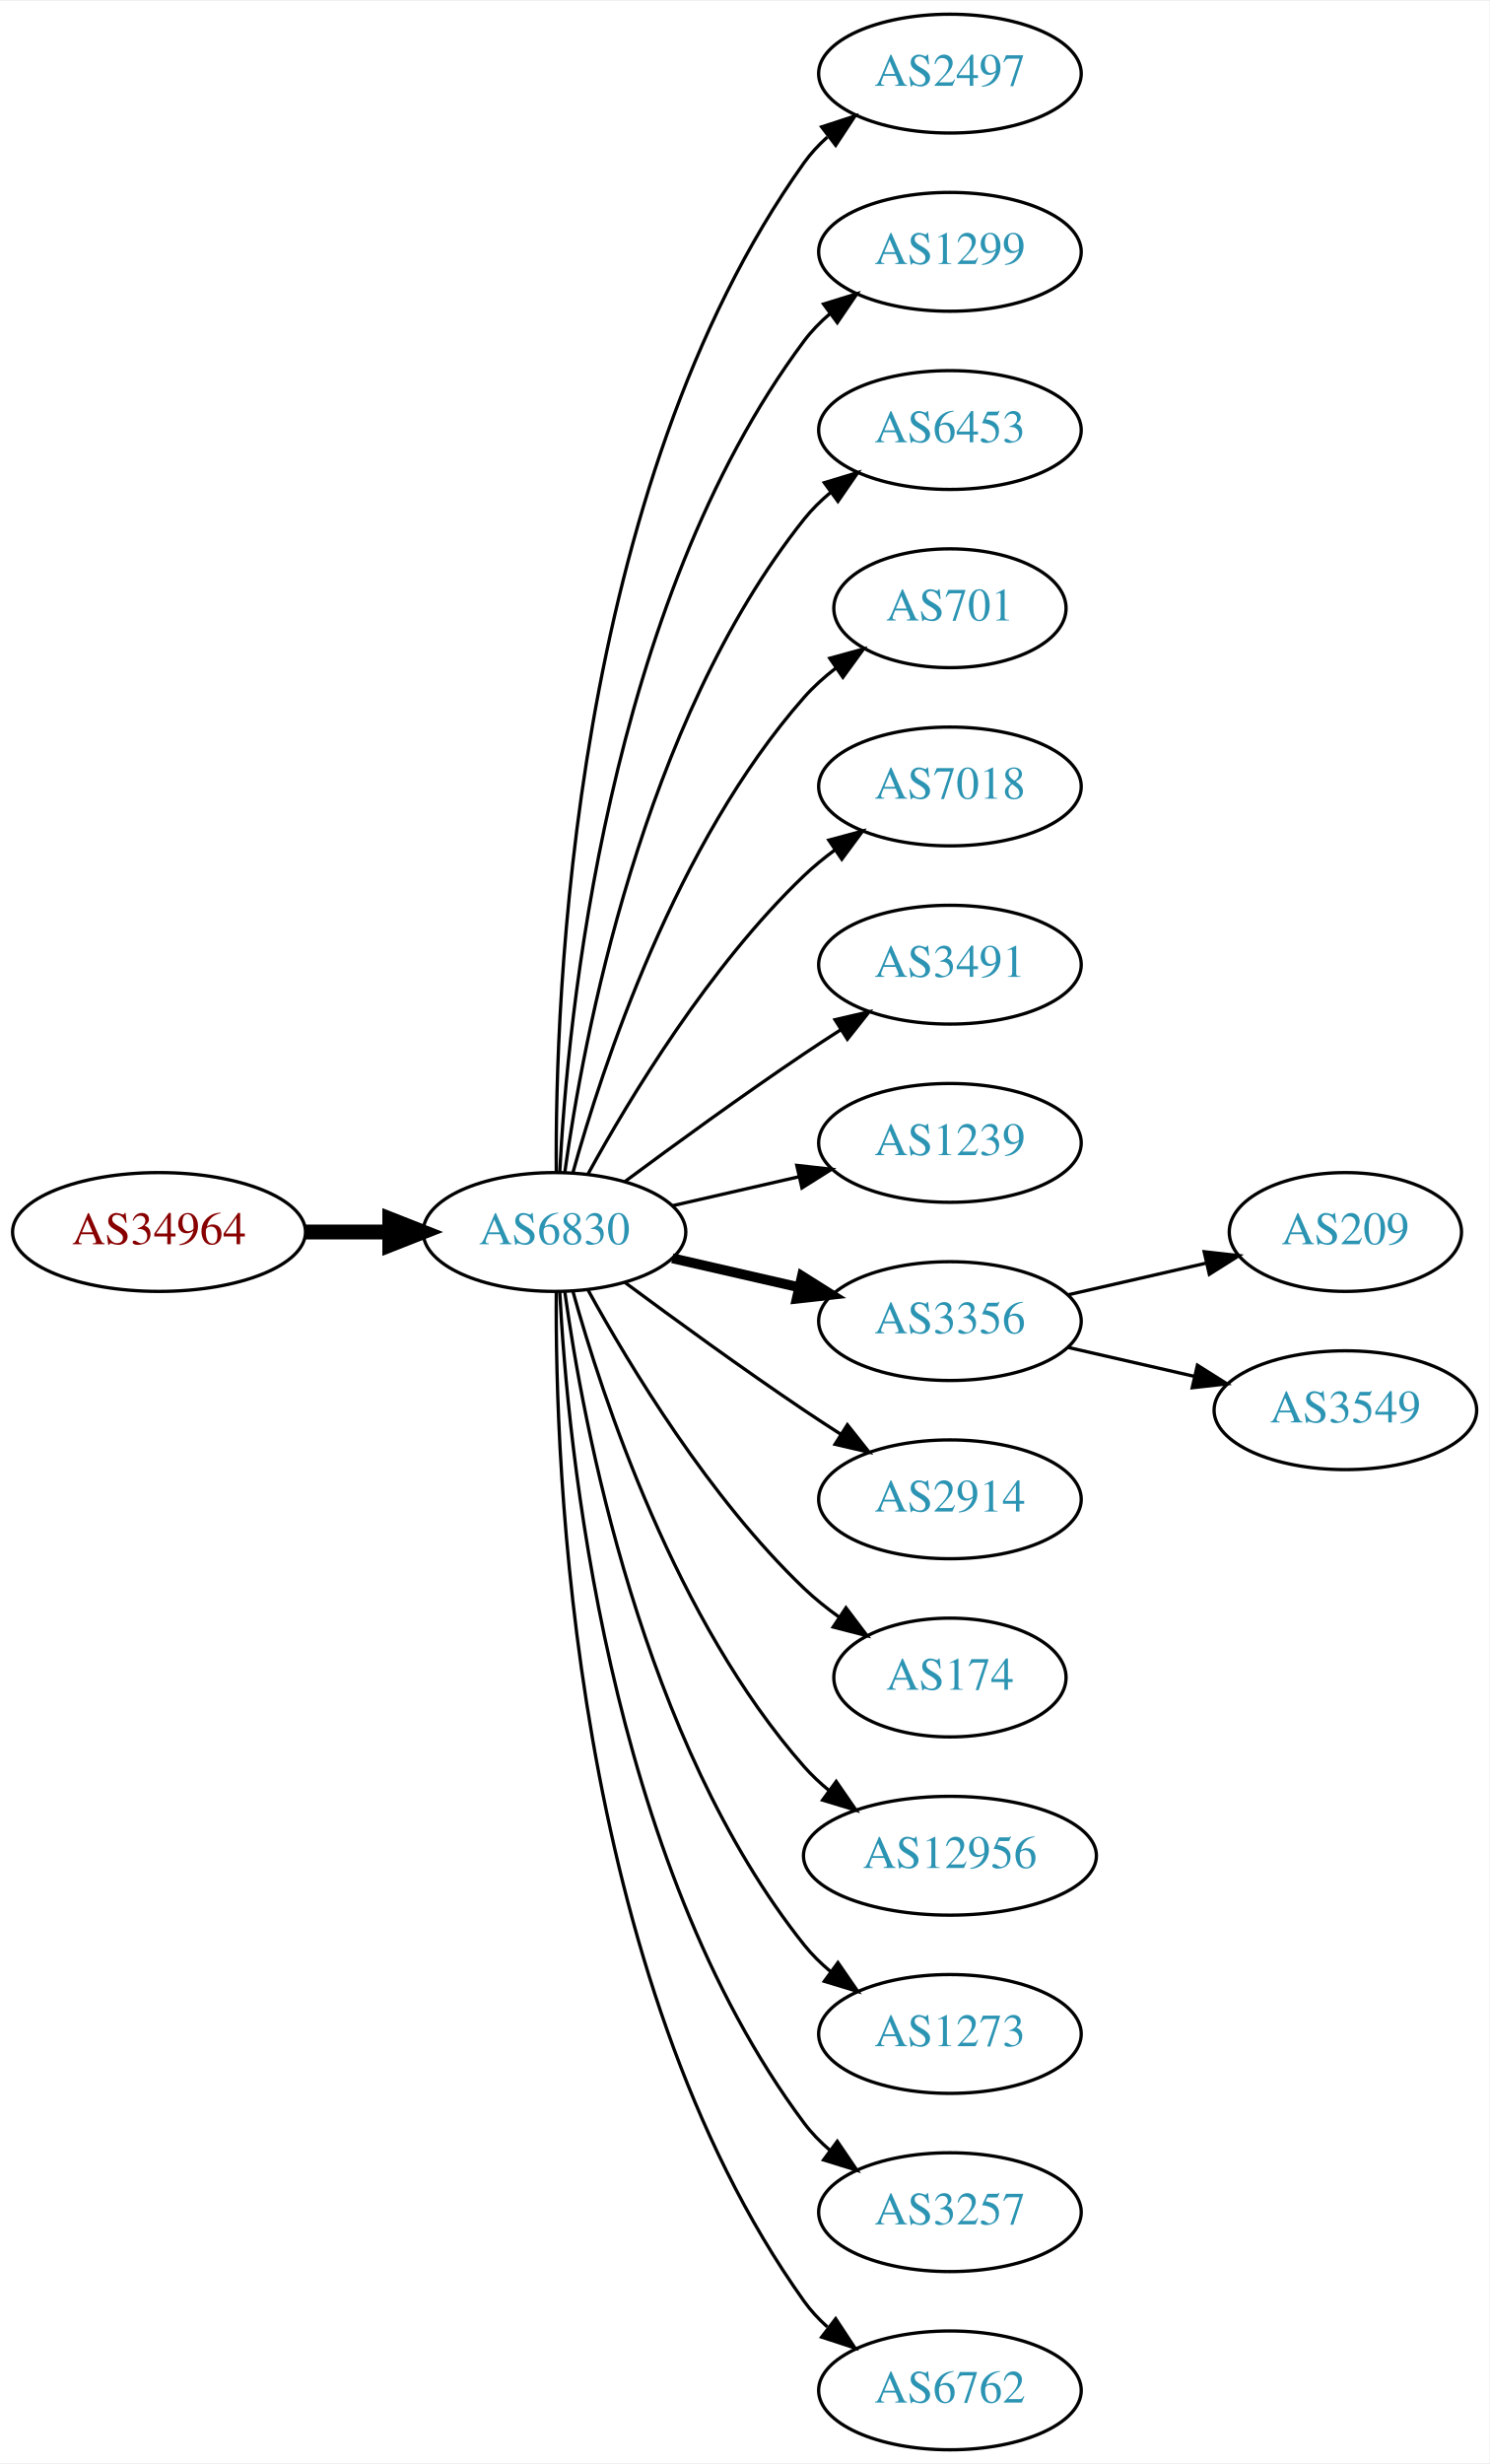
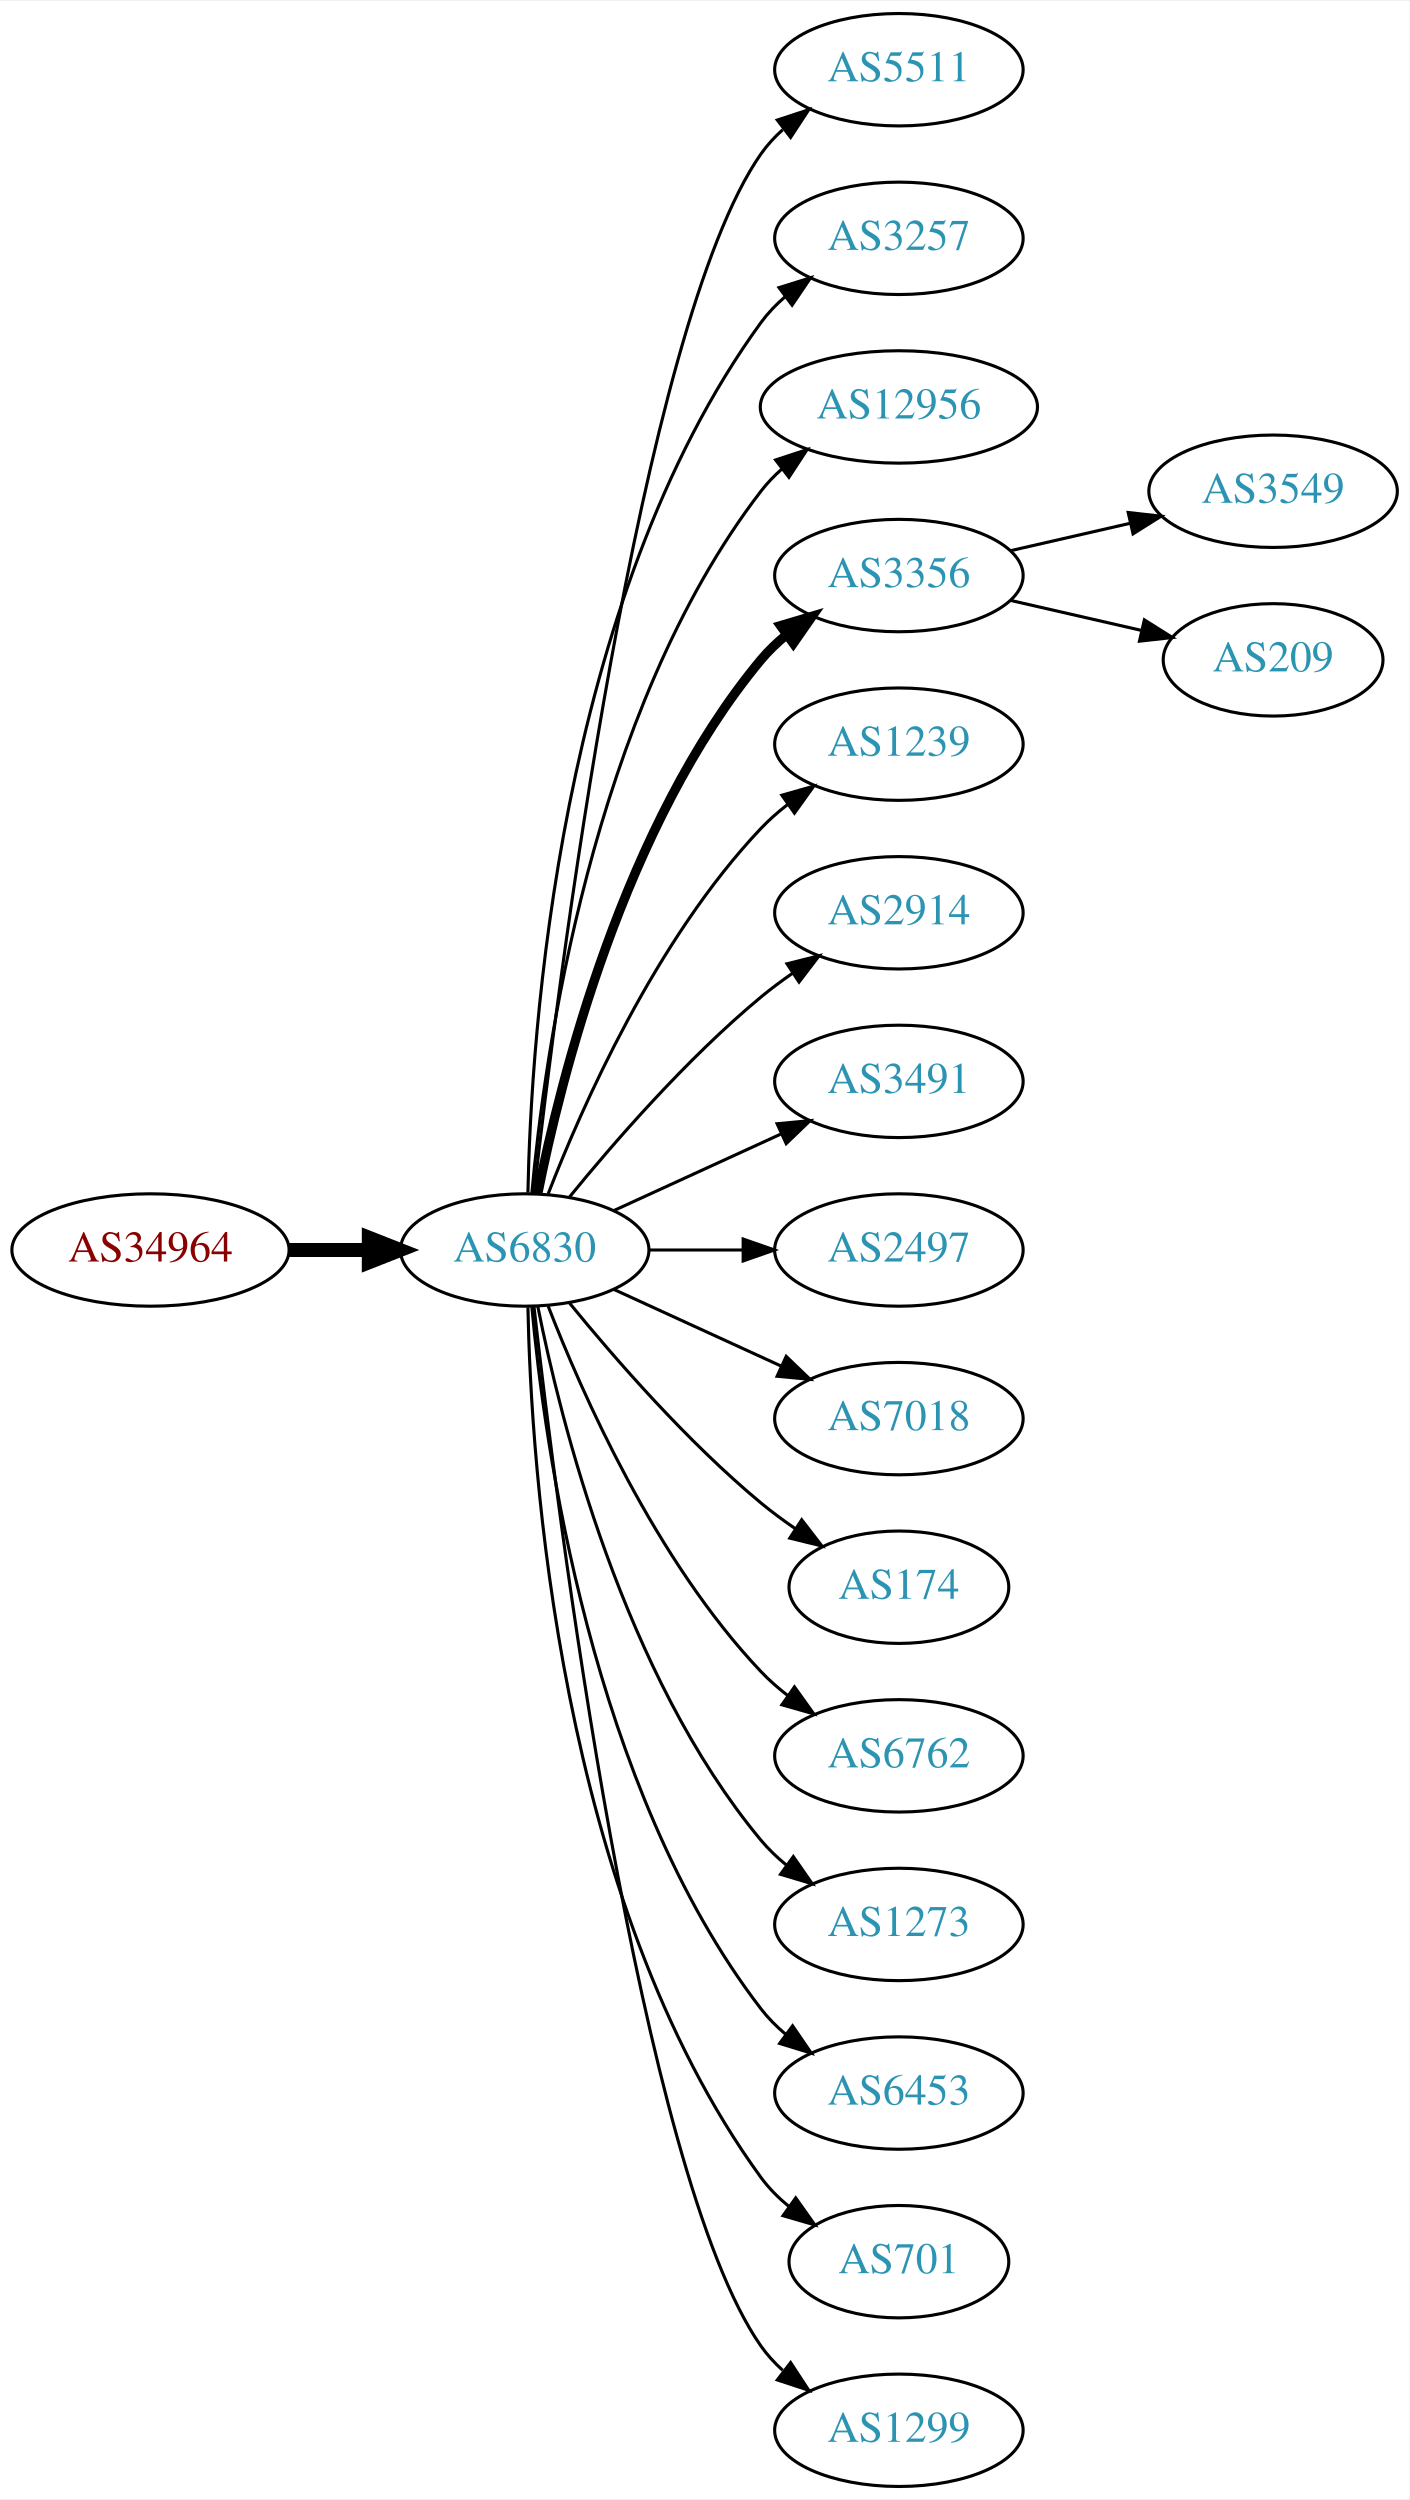
- <svg xmlns="http://www.w3.org/2000/svg" xmlns:xlink="http://www.w3.org/1999/xlink" width="451pt" height="746pt" viewBox="0.00 0.00 451.37 746.00">
-   <g id="graph0" class="graph" transform="scale(1 1) rotate(0) translate(4 742)">
-     <polygon fill="white" stroke="none" points="-4,4 -4,-742 447.37,-742 447.37,4 -4,4" />
+ <svg xmlns="http://www.w3.org/2000/svg" xmlns:xlink="http://www.w3.org/1999/xlink" width="451pt" height="800pt" viewBox="0.00 0.00 451.37 800.00">
+   <g id="graph0" class="graph" transform="scale(1 1) rotate(0) translate(4 796)">
+     <polygon fill="white" stroke="none" points="-4,4 -4,-796 447.37,-796 447.37,4 -4,4" />
    <g id="node1" class="node">
      <g id="a_node1">
        <a xlink:href="/asn/34964" xlink:title="AS34964 ~ Ripe-NetWorks e.U. [AT]">
-           <ellipse fill="#ffffff" stroke="black" cx="44.196" cy="-369" rx="44.393" ry="18" />
-           <text text-anchor="middle" x="44.196" y="-365.3" font-family="Times,serif" font-size="14.00" fill="#880000">AS34964</text>
+           <ellipse fill="#ffffff" stroke="black" cx="44.196" cy="-396" rx="44.393" ry="18" />
+           <text text-anchor="middle" x="44.196" y="-392.3" font-family="Times,serif" font-size="14.00" fill="#880000">AS34964</text>
        </a>
      </g>
    </g>
    <g id="node2" class="node">
      <g id="a_node2">
        <a xlink:href="/asn/6830" xlink:title="AS6830 ~ LGI-UPC [AT]">
-           <ellipse fill="#ffffff" stroke="black" cx="164.039" cy="-369" rx="39.794" ry="18" />
-           <text text-anchor="middle" x="164.039" y="-365.3" font-family="Times,serif" font-size="14.00" fill="#2c94b3">AS6830</text>
+           <ellipse fill="#ffffff" stroke="black" cx="164.039" cy="-396" rx="39.794" ry="18" />
+           <text text-anchor="middle" x="164.039" y="-392.3" font-family="Times,serif" font-size="14.00" fill="#2c94b3">AS6830</text>
        </a>
      </g>
    </g>
    <g id="edge1" class="edge">
-       <path fill="none" stroke="black" stroke-width="4.5" d="M88.407,-369C96.72,-369 105.482,-369 113.965,-369" />
-       <polygon fill="black" stroke="black" stroke-width="4.5" points="114.123,-372.938 124.123,-369 114.123,-365.063 114.123,-372.938" />
+       <path fill="none" stroke="black" stroke-width="4.5" d="M88.407,-396C96.72,-396 105.482,-396 113.965,-396" />
+       <polygon fill="black" stroke="black" stroke-width="4.5" points="114.123,-399.938 124.123,-396 114.123,-392.063 114.123,-399.938" />
    </g>
    <g id="node3" class="node">
      <g id="a_node3">
-         <a xlink:href="/asn/2497" xlink:title="AS2497 ~ Internet Initiative Japan Inc. [JP]">
-           <ellipse fill="#ffffff" stroke="black" cx="283.881" cy="-720" rx="39.794" ry="18" />
-           <text text-anchor="middle" x="283.881" y="-716.3" font-family="Times,serif" font-size="14.00" fill="#2c94b3">AS2497</text>
+         <a xlink:href="/asn/5511" xlink:title="AS5511 ~ Orange S.A. [FR]">
+           <ellipse fill="#ffffff" stroke="black" cx="283.881" cy="-774" rx="39.794" ry="18" />
+           <text text-anchor="middle" x="283.881" y="-770.3" font-family="Times,serif" font-size="14.00" fill="#2c94b3">AS5511</text>
        </a>
      </g>
    </g>
    <g id="edge2" class="edge">
-       <path fill="none" stroke="black" d="M164.587,-387.063C164.168,-439.503 169.322,-594.293 239.685,-693 241.687,-695.809 244.082,-698.388 246.703,-700.743" />
-       <polygon fill="black" stroke="black" points="245.007,-703.852 255.079,-707.139 249.255,-698.288 245.007,-703.852" />
+       <path fill="none" stroke="black" d="M167.009,-414.101C174.237,-477.928 200.915,-691.628 239.685,-747 241.663,-749.825 244.041,-752.416 246.652,-754.779" />
+       <polygon fill="black" stroke="black" points="244.945,-757.881 255.01,-761.188 249.204,-752.326 244.945,-757.881" />
    </g>
    <g id="node4" class="node">
      <g id="a_node4">
-         <a xlink:href="/asn/1299" xlink:title="AS1299 ~ Telia Carrier [EU]">
-           <ellipse fill="#ffffff" stroke="black" cx="283.881" cy="-666" rx="39.794" ry="18" />
-           <text text-anchor="middle" x="283.881" y="-662.3" font-family="Times,serif" font-size="14.00" fill="#2c94b3">AS1299</text>
+         <a xlink:href="/asn/3257" xlink:title="AS3257 ~ GTT [DE]">
+           <ellipse fill="#ffffff" stroke="black" cx="283.881" cy="-720" rx="39.794" ry="18" />
+           <text text-anchor="middle" x="283.881" y="-716.3" font-family="Times,serif" font-size="14.00" fill="#2c94b3">AS3257</text>
        </a>
      </g>
    </g>
    <g id="edge3" class="edge">
-       <path fill="none" stroke="black" d="M165.63,-387.023C168.007,-433.412 179.925,-558.893 239.685,-639 241.933,-642.013 244.624,-644.769 247.551,-647.272" />
-       <polygon fill="black" stroke="black" points="245.582,-650.169 255.702,-653.303 249.746,-644.542 245.582,-650.169" />
+       <path fill="none" stroke="black" d="M165.071,-414.337C166.044,-464.079 174.763,-603.806 239.685,-693 241.897,-696.039 244.565,-698.813 247.477,-701.326" />
+       <polygon fill="black" stroke="black" points="245.495,-704.214 255.608,-707.373 249.672,-698.597 245.495,-704.214" />
    </g>
    <g id="node5" class="node">
      <g id="a_node5">
-         <a xlink:href="/asn/6453" xlink:title="AS6453 ~ TATA COMMUNICATIONS (AMERICA) INC [US]">
-           <ellipse fill="#ffffff" stroke="black" cx="283.881" cy="-612" rx="39.794" ry="18" />
-           <text text-anchor="middle" x="283.881" y="-608.3" font-family="Times,serif" font-size="14.00" fill="#2c94b3">AS6453</text>
+         <a xlink:href="/asn/12956" xlink:title="AS12956 ~ TELXIUS [ES]">
+           <ellipse fill="#ffffff" stroke="black" cx="283.881" cy="-666" rx="44.393" ry="18" />
+           <text text-anchor="middle" x="283.881" y="-662.3" font-family="Times,serif" font-size="14.00" fill="#2c94b3">AS12956</text>
        </a>
      </g>
    </g>
    <g id="edge4" class="edge">
-       <path fill="none" stroke="black" d="M167.178,-387.17C172.678,-426.974 190.504,-523.233 239.685,-585 242.026,-587.94 244.781,-590.649 247.747,-593.121" />
-       <polygon fill="black" stroke="black" points="245.812,-596.042 255.953,-599.11 249.939,-590.388 245.812,-596.042" />
+       <path fill="none" stroke="black" d="M166.323,-414.117C170.221,-457.332 185.238,-568.131 239.685,-639 241.679,-641.595 243.998,-644.004 246.508,-646.226" />
+       <polygon fill="black" stroke="black" points="244.407,-649.025 254.472,-652.333 248.666,-643.47 244.407,-649.025" />
    </g>
    <g id="node6" class="node">
      <g id="a_node6">
-         <a xlink:href="/asn/701" xlink:title="AS701 ~ UUNET [US]">
-           <ellipse fill="#ffffff" stroke="black" cx="283.881" cy="-558" rx="35.194" ry="18" />
-           <text text-anchor="middle" x="283.881" y="-554.3" font-family="Times,serif" font-size="14.00" fill="#2c94b3">AS701</text>
+         <a xlink:href="/asn/3356" xlink:title="AS3356 ~ Level 3 Parent, LLC [US]">
+           <ellipse fill="#ffffff" stroke="black" cx="283.881" cy="-612" rx="39.794" ry="18" />
+           <text text-anchor="middle" x="283.881" y="-608.3" font-family="Times,serif" font-size="14.00" fill="#2c94b3">AS3356</text>
        </a>
      </g>
    </g>
    <g id="edge5" class="edge">
-       <path fill="none" stroke="black" d="M169.612,-386.946C178.517,-418.995 200.801,-486.842 239.685,-531 242.512,-534.211 245.814,-537.172 249.309,-539.864" />
-       <polygon fill="black" stroke="black" points="247.466,-542.845 257.684,-545.645 251.443,-537.084 247.466,-542.845" />
+       <path fill="none" stroke="black" stroke-width="3" d="M168.237,-414.073C175.401,-450.141 195.675,-532.125 239.685,-585 242.09,-587.889 244.886,-590.563 247.879,-593.013" />
+       <polygon fill="black" stroke="black" stroke-width="3" points="245.967,-595.95 256.122,-598.973 250.069,-590.277 245.967,-595.95" />
    </g>
    <g id="node7" class="node">
      <g id="a_node7">
-         <a xlink:href="/asn/7018" xlink:title="AS7018 ~ AT&amp;T Services, Inc. [US]">
-           <ellipse fill="#ffffff" stroke="black" cx="283.881" cy="-504" rx="39.794" ry="18" />
-           <text text-anchor="middle" x="283.881" y="-500.3" font-family="Times,serif" font-size="14.00" fill="#2c94b3">AS7018</text>
+         <a xlink:href="/asn/1239" xlink:title="AS1239 ~ Sprint [US]">
+           <ellipse fill="#ffffff" stroke="black" cx="283.881" cy="-558" rx="39.794" ry="18" />
+           <text text-anchor="middle" x="283.881" y="-554.3" font-family="Times,serif" font-size="14.00" fill="#2c94b3">AS1239</text>
        </a>
      </g>
    </g>
    <g id="edge6" class="edge">
-       <path fill="none" stroke="black" d="M174.28,-386.713C186.825,-409.561 211.002,-449.611 239.685,-477 242.553,-479.739 245.742,-482.347 249.051,-484.785" />
-       <polygon fill="black" stroke="black" points="247.175,-487.742 257.411,-490.477 251.114,-481.956 247.175,-487.742" />
+       <path fill="none" stroke="black" d="M171.562,-413.994C182.312,-441.728 205.969,-495.429 239.685,-531 242.271,-533.728 245.188,-536.294 248.257,-538.677" />
+       <polygon fill="black" stroke="black" points="246.411,-541.658 256.605,-544.543 250.435,-535.93 246.411,-541.658" />
    </g>
    <g id="node8" class="node">
      <g id="a_node8">
+         <a xlink:href="/asn/2914" xlink:title="AS2914 ~ NTT America, Inc. [US]">
+           <ellipse fill="#ffffff" stroke="black" cx="283.881" cy="-504" rx="39.794" ry="18" />
+           <text text-anchor="middle" x="283.881" y="-500.3" font-family="Times,serif" font-size="14.00" fill="#2c94b3">AS2914</text>
+         </a>
+       </g>
+     </g>
+     <g id="edge7" class="edge">
+       <path fill="none" stroke="black" d="M178.458,-413.065C192.572,-430.375 215.987,-457.345 239.685,-477 242.901,-479.668 246.402,-482.27 249.972,-484.741" />
+       <polygon fill="black" stroke="black" points="248.05,-487.666 258.329,-490.236 251.896,-481.817 248.05,-487.666" />
+     </g>
+     <g id="node9" class="node">
+       <g id="a_node9">
        <a xlink:href="/asn/3491" xlink:title="AS3491 ~ PCCW Global, Inc. [US]">
          <ellipse fill="#ffffff" stroke="black" cx="283.881" cy="-450" rx="39.794" ry="18" />
          <text text-anchor="middle" x="283.881" y="-446.3" font-family="Times,serif" font-size="14.00" fill="#2c94b3">AS3491</text>
        </a>
      </g>
    </g>
-     <g id="edge7" class="edge">
-       <path fill="none" stroke="black" d="M185.369,-384.277C200.231,-395.304 220.976,-410.407 239.685,-423 243.234,-425.389 246.984,-427.839 250.733,-430.242" />
-       <polygon fill="black" stroke="black" points="249.059,-433.325 259.381,-435.712 252.801,-427.409 249.059,-433.325" />
-     </g>
-     <g id="node9" class="node">
-       <g id="a_node9">
-         <a xlink:href="/asn/1239" xlink:title="AS1239 ~ Sprint [US]">
-           <ellipse fill="#ffffff" stroke="black" cx="283.881" cy="-396" rx="39.794" ry="18" />
-           <text text-anchor="middle" x="283.881" y="-392.3" font-family="Times,serif" font-size="14.00" fill="#2c94b3">AS1239</text>
-         </a>
-       </g>
-     </g>
    <g id="edge8" class="edge">
-       <path fill="none" stroke="black" d="M199.758,-376.955C211.758,-379.704 225.379,-382.825 238.071,-385.733" />
-       <polygon fill="black" stroke="black" points="237.474,-389.187 248.003,-388.009 239.037,-382.364 237.474,-389.187" />
+       <path fill="none" stroke="black" d="M192.667,-408.661C208.624,-415.973 228.895,-425.261 246.178,-433.181" />
+       <polygon fill="black" stroke="black" points="244.876,-436.435 255.425,-437.419 247.793,-430.071 244.876,-436.435" />
    </g>
    <g id="node10" class="node">
      <g id="a_node10">
-         <a xlink:href="/asn/3356" xlink:title="AS3356 ~ Level 3 Parent, LLC [US]">
-           <ellipse fill="#ffffff" stroke="black" cx="283.881" cy="-342" rx="39.794" ry="18" />
-           <text text-anchor="middle" x="283.881" y="-338.3" font-family="Times,serif" font-size="14.00" fill="#2c94b3">AS3356</text>
+         <a xlink:href="/asn/2497" xlink:title="AS2497 ~ Internet Initiative Japan Inc. [JP]">
+           <ellipse fill="#ffffff" stroke="black" cx="283.881" cy="-396" rx="39.794" ry="18" />
+           <text text-anchor="middle" x="283.881" y="-392.3" font-family="Times,serif" font-size="14.00" fill="#2c94b3">AS2497</text>
        </a>
      </g>
    </g>
    <g id="edge9" class="edge">
-       <path fill="none" stroke="black" stroke-width="3" d="M199.758,-361.045C211.758,-358.296 225.379,-355.175 238.071,-352.267" />
-       <polygon fill="black" stroke="black" stroke-width="3" points="239.037,-355.636 248.003,-349.991 237.474,-348.813 239.037,-355.636" />
+       <path fill="none" stroke="black" d="M203.951,-396C213.505,-396 223.854,-396 233.817,-396" />
+       <polygon fill="black" stroke="black" points="234.009,-399.5 244.009,-396 234.009,-392.5 234.009,-399.5" />
    </g>
    <g id="node11" class="node">
      <g id="a_node11">
-         <a xlink:href="/asn/2914" xlink:title="AS2914 ~ NTT America, Inc. [US]">
-           <ellipse fill="#ffffff" stroke="black" cx="283.881" cy="-288" rx="39.794" ry="18" />
-           <text text-anchor="middle" x="283.881" y="-284.3" font-family="Times,serif" font-size="14.00" fill="#2c94b3">AS2914</text>
+         <a xlink:href="/asn/7018" xlink:title="AS7018 ~ AT&amp;T Services, Inc. [US]">
+           <ellipse fill="#ffffff" stroke="black" cx="283.881" cy="-342" rx="39.794" ry="18" />
+           <text text-anchor="middle" x="283.881" y="-338.3" font-family="Times,serif" font-size="14.00" fill="#2c94b3">AS7018</text>
        </a>
      </g>
    </g>
    <g id="edge10" class="edge">
-       <path fill="none" stroke="black" d="M185.369,-353.723C200.231,-342.696 220.976,-327.593 239.685,-315 243.234,-312.611 246.984,-310.161 250.733,-307.758" />
-       <polygon fill="black" stroke="black" points="252.801,-310.591 259.381,-302.288 249.059,-304.675 252.801,-310.591" />
+       <path fill="none" stroke="black" d="M192.667,-383.339C208.624,-376.027 228.895,-366.739 246.178,-358.819" />
+       <polygon fill="black" stroke="black" points="247.793,-361.929 255.425,-354.581 244.876,-355.565 247.793,-361.929" />
    </g>
    <g id="node12" class="node">
      <g id="a_node12">
        <a xlink:href="/asn/174" xlink:title="AS174 ~ Cogent Communications [US]">
-           <ellipse fill="#ffffff" stroke="black" cx="283.881" cy="-234" rx="35.194" ry="18" />
-           <text text-anchor="middle" x="283.881" y="-230.3" font-family="Times,serif" font-size="14.00" fill="#2c94b3">AS174</text>
+           <ellipse fill="#ffffff" stroke="black" cx="283.881" cy="-288" rx="35.194" ry="18" />
+           <text text-anchor="middle" x="283.881" y="-284.3" font-family="Times,serif" font-size="14.00" fill="#2c94b3">AS174</text>
        </a>
      </g>
    </g>
    <g id="edge11" class="edge">
-       <path fill="none" stroke="black" d="M174.28,-351.287C186.825,-328.439 211.002,-288.389 239.685,-261 242.939,-257.893 246.606,-254.954 250.393,-252.24" />
-       <polygon fill="black" stroke="black" points="252.37,-255.128 258.761,-246.678 248.495,-249.299 252.37,-255.128" />
+       <path fill="none" stroke="black" d="M178.458,-378.935C192.572,-361.625 215.987,-334.655 239.685,-315 243.148,-312.128 246.941,-309.331 250.795,-306.692" />
+       <polygon fill="black" stroke="black" points="252.757,-309.592 259.228,-301.203 248.938,-303.725 252.757,-309.592" />
    </g>
    <g id="node13" class="node">
      <g id="a_node13">
-         <a xlink:href="/asn/12956" xlink:title="AS12956 ~ TELXIUS [ES]">
-           <ellipse fill="#ffffff" stroke="black" cx="283.881" cy="-180" rx="44.393" ry="18" />
-           <text text-anchor="middle" x="283.881" y="-176.3" font-family="Times,serif" font-size="14.00" fill="#2c94b3">AS12956</text>
+         <a xlink:href="/asn/6762" xlink:title="AS6762 ~ TELECOM ITALIA SPARKLE S.p.A. [IT]">
+           <ellipse fill="#ffffff" stroke="black" cx="283.881" cy="-234" rx="39.794" ry="18" />
+           <text text-anchor="middle" x="283.881" y="-230.3" font-family="Times,serif" font-size="14.00" fill="#2c94b3">AS6762</text>
        </a>
      </g>
    </g>
    <g id="edge12" class="edge">
-       <path fill="none" stroke="black" d="M169.612,-351.054C178.517,-319.005 200.801,-251.158 239.685,-207 241.975,-204.399 244.577,-201.962 247.34,-199.699" />
-       <polygon fill="black" stroke="black" points="249.419,-202.515 255.434,-193.792 245.293,-196.86 249.419,-202.515" />
+       <path fill="none" stroke="black" d="M171.562,-378.006C182.312,-350.272 205.969,-296.571 239.685,-261 242.271,-258.272 245.188,-255.706 248.257,-253.323" />
+       <polygon fill="black" stroke="black" points="250.435,-256.07 256.605,-247.457 246.411,-250.342 250.435,-256.07" />
    </g>
    <g id="node14" class="node">
      <g id="a_node14">
        <a xlink:href="/asn/1273" xlink:title="AS1273 ~ Vodafone Group PLC [EU]">
-           <ellipse fill="#ffffff" stroke="black" cx="283.881" cy="-126" rx="39.794" ry="18" />
-           <text text-anchor="middle" x="283.881" y="-122.3" font-family="Times,serif" font-size="14.00" fill="#2c94b3">AS1273</text>
+           <ellipse fill="#ffffff" stroke="black" cx="283.881" cy="-180" rx="39.794" ry="18" />
+           <text text-anchor="middle" x="283.881" y="-176.3" font-family="Times,serif" font-size="14.00" fill="#2c94b3">AS1273</text>
        </a>
      </g>
    </g>
    <g id="edge13" class="edge">
-       <path fill="none" stroke="black" d="M167.178,-350.83C172.678,-311.026 190.504,-214.767 239.685,-153 242.026,-150.06 244.781,-147.351 247.747,-144.879" />
-       <polygon fill="black" stroke="black" points="249.939,-147.612 255.953,-138.89 245.812,-141.958 249.939,-147.612" />
+       <path fill="none" stroke="black" d="M168.237,-377.927C175.401,-341.859 195.675,-259.875 239.685,-207 242.09,-204.111 244.886,-201.437 247.879,-198.987" />
+       <polygon fill="black" stroke="black" points="250.069,-201.723 256.122,-193.027 245.967,-196.05 250.069,-201.723" />
    </g>
    <g id="node15" class="node">
      <g id="a_node15">
-         <a xlink:href="/asn/3257" xlink:title="AS3257 ~ GTT [DE]">
-           <ellipse fill="#ffffff" stroke="black" cx="283.881" cy="-72" rx="39.794" ry="18" />
-           <text text-anchor="middle" x="283.881" y="-68.3" font-family="Times,serif" font-size="14.00" fill="#2c94b3">AS3257</text>
+         <a xlink:href="/asn/6453" xlink:title="AS6453 ~ TATA COMMUNICATIONS (AMERICA) INC [US]">
+           <ellipse fill="#ffffff" stroke="black" cx="283.881" cy="-126" rx="39.794" ry="18" />
+           <text text-anchor="middle" x="283.881" y="-122.3" font-family="Times,serif" font-size="14.00" fill="#2c94b3">AS6453</text>
        </a>
      </g>
    </g>
    <g id="edge14" class="edge">
-       <path fill="none" stroke="black" d="M165.63,-350.977C168.007,-304.588 179.925,-179.107 239.685,-99 241.933,-95.987 244.624,-93.231 247.551,-90.728" />
-       <polygon fill="black" stroke="black" points="249.746,-93.459 255.702,-84.697 245.582,-87.831 249.746,-93.459" />
+       <path fill="none" stroke="black" d="M166.323,-377.883C170.221,-334.668 185.238,-223.869 239.685,-153 241.975,-150.019 244.695,-147.284 247.639,-144.795" />
+       <polygon fill="black" stroke="black" points="249.833,-147.527 255.816,-138.782 245.686,-141.887 249.833,-147.527" />
    </g>
    <g id="node16" class="node">
      <g id="a_node16">
-         <a xlink:href="/asn/6762" xlink:title="AS6762 ~ TELECOM ITALIA SPARKLE S.p.A. [IT]">
-           <ellipse fill="#ffffff" stroke="black" cx="283.881" cy="-18" rx="39.794" ry="18" />
-           <text text-anchor="middle" x="283.881" y="-14.3" font-family="Times,serif" font-size="14.00" fill="#2c94b3">AS6762</text>
+         <a xlink:href="/asn/701" xlink:title="AS701 ~ UUNET [US]">
+           <ellipse fill="#ffffff" stroke="black" cx="283.881" cy="-72" rx="35.194" ry="18" />
+           <text text-anchor="middle" x="283.881" y="-68.3" font-family="Times,serif" font-size="14.00" fill="#2c94b3">AS701</text>
        </a>
      </g>
    </g>
    <g id="edge15" class="edge">
-       <path fill="none" stroke="black" d="M164.587,-350.937C164.168,-298.497 169.322,-143.707 239.685,-45 241.687,-42.191 244.082,-39.612 246.703,-37.257" />
-       <polygon fill="black" stroke="black" points="249.255,-39.712 255.079,-30.861 245.007,-34.148 249.255,-39.712" />
+       <path fill="none" stroke="black" d="M165.071,-377.663C166.044,-327.921 174.763,-188.194 239.685,-99 242.203,-95.541 245.311,-92.425 248.698,-89.647" />
+       <polygon fill="black" stroke="black" points="250.837,-92.42 256.956,-83.771 246.778,-86.716 250.837,-92.42" />
    </g>
    <g id="node17" class="node">
      <g id="a_node17">
-         <a xlink:href="/asn/209" xlink:title="AS209 ~ CenturyLink Communications, LLC [US]">
-           <ellipse fill="#ffffff" stroke="black" cx="403.724" cy="-369" rx="35.194" ry="18" />
-           <text text-anchor="middle" x="403.724" y="-365.3" font-family="Times,serif" font-size="14.00" fill="#2c94b3">AS209</text>
+         <a xlink:href="/asn/1299" xlink:title="AS1299 ~ Telia Carrier [EU]">
+           <ellipse fill="#ffffff" stroke="black" cx="283.881" cy="-18" rx="39.794" ry="18" />
+           <text text-anchor="middle" x="283.881" y="-14.3" font-family="Times,serif" font-size="14.00" fill="#2c94b3">AS1299</text>
        </a>
      </g>
    </g>
    <g id="edge16" class="edge">
-       <path fill="none" stroke="black" d="M319.6,-349.955C332.693,-352.955 347.715,-356.396 361.356,-359.522" />
-       <polygon fill="black" stroke="black" points="360.934,-363.016 371.463,-361.838 362.497,-356.193 360.934,-363.016" />
+       <path fill="none" stroke="black" d="M167.009,-377.899C174.237,-314.072 200.915,-100.372 239.685,-45 241.663,-42.175 244.041,-39.584 246.652,-37.221" />
+       <polygon fill="black" stroke="black" points="249.204,-39.674 255.01,-30.812 244.945,-34.119 249.204,-39.674" />
    </g>
    <g id="node18" class="node">
      <g id="a_node18">
        <a xlink:href="/asn/3549" xlink:title="AS3549 ~ Level 3 Parent, LLC [US]">
-           <ellipse fill="#ffffff" stroke="black" cx="403.724" cy="-315" rx="39.794" ry="18" />
-           <text text-anchor="middle" x="403.724" y="-311.3" font-family="Times,serif" font-size="14.00" fill="#2c94b3">AS3549</text>
+           <ellipse fill="#ffffff" stroke="black" cx="403.724" cy="-639" rx="39.794" ry="18" />
+           <text text-anchor="middle" x="403.724" y="-635.3" font-family="Times,serif" font-size="14.00" fill="#2c94b3">AS3549</text>
        </a>
      </g>
    </g>
    <g id="edge17" class="edge">
-       <path fill="none" stroke="black" d="M319.6,-334.045C331.6,-331.296 345.221,-328.175 357.914,-325.267" />
-       <polygon fill="black" stroke="black" points="358.88,-328.636 367.845,-322.991 357.316,-321.813 358.88,-328.636" />
+       <path fill="none" stroke="black" d="M319.6,-619.955C331.6,-622.704 345.221,-625.825 357.914,-628.733" />
+       <polygon fill="black" stroke="black" points="357.316,-632.187 367.845,-631.009 358.88,-625.364 357.316,-632.187" />
+     </g>
+     <g id="node19" class="node">
+       <g id="a_node19">
+         <a xlink:href="/asn/209" xlink:title="AS209 ~ CenturyLink Communications, LLC [US]">
+           <ellipse fill="#ffffff" stroke="black" cx="403.724" cy="-585" rx="35.194" ry="18" />
+           <text text-anchor="middle" x="403.724" y="-581.3" font-family="Times,serif" font-size="14.00" fill="#2c94b3">AS209</text>
+         </a>
+       </g>
+     </g>
+     <g id="edge18" class="edge">
+       <path fill="none" stroke="black" d="M319.6,-604.045C332.693,-601.045 347.715,-597.604 361.356,-594.478" />
+       <polygon fill="black" stroke="black" points="362.497,-597.807 371.463,-592.162 360.934,-590.984 362.497,-597.807" />
    </g>
  </g>
</svg>
